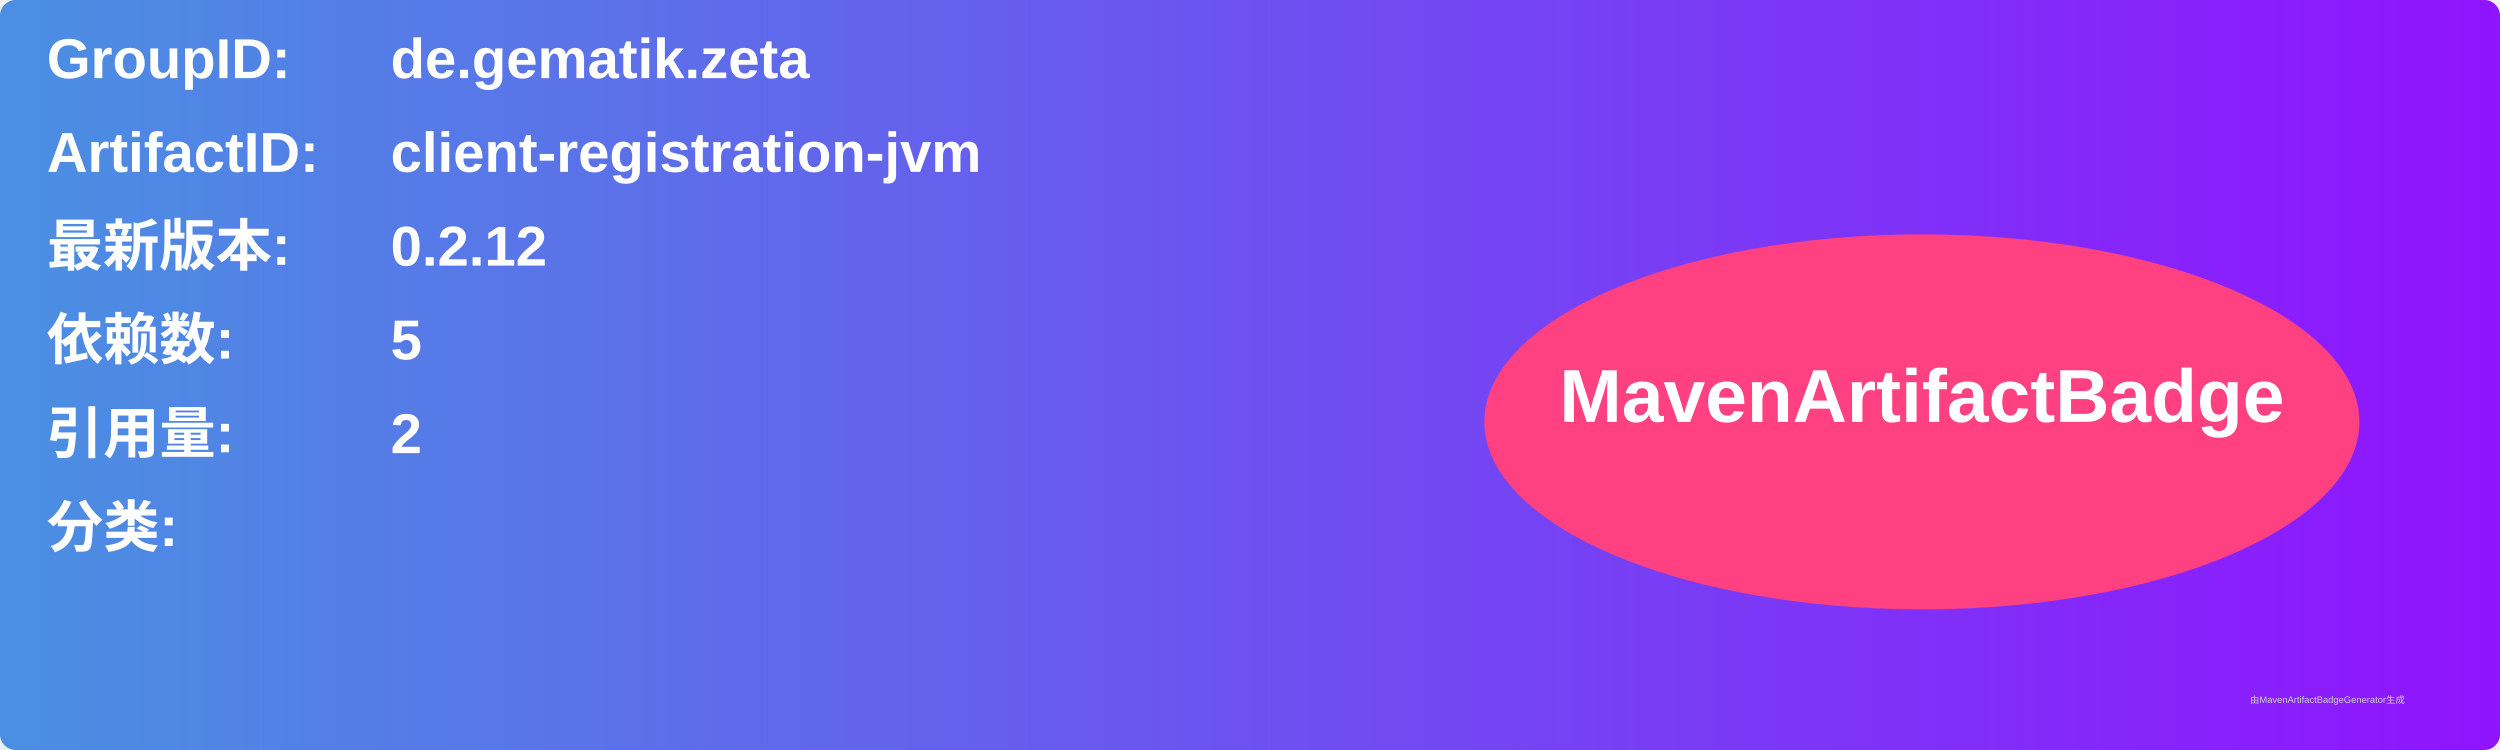
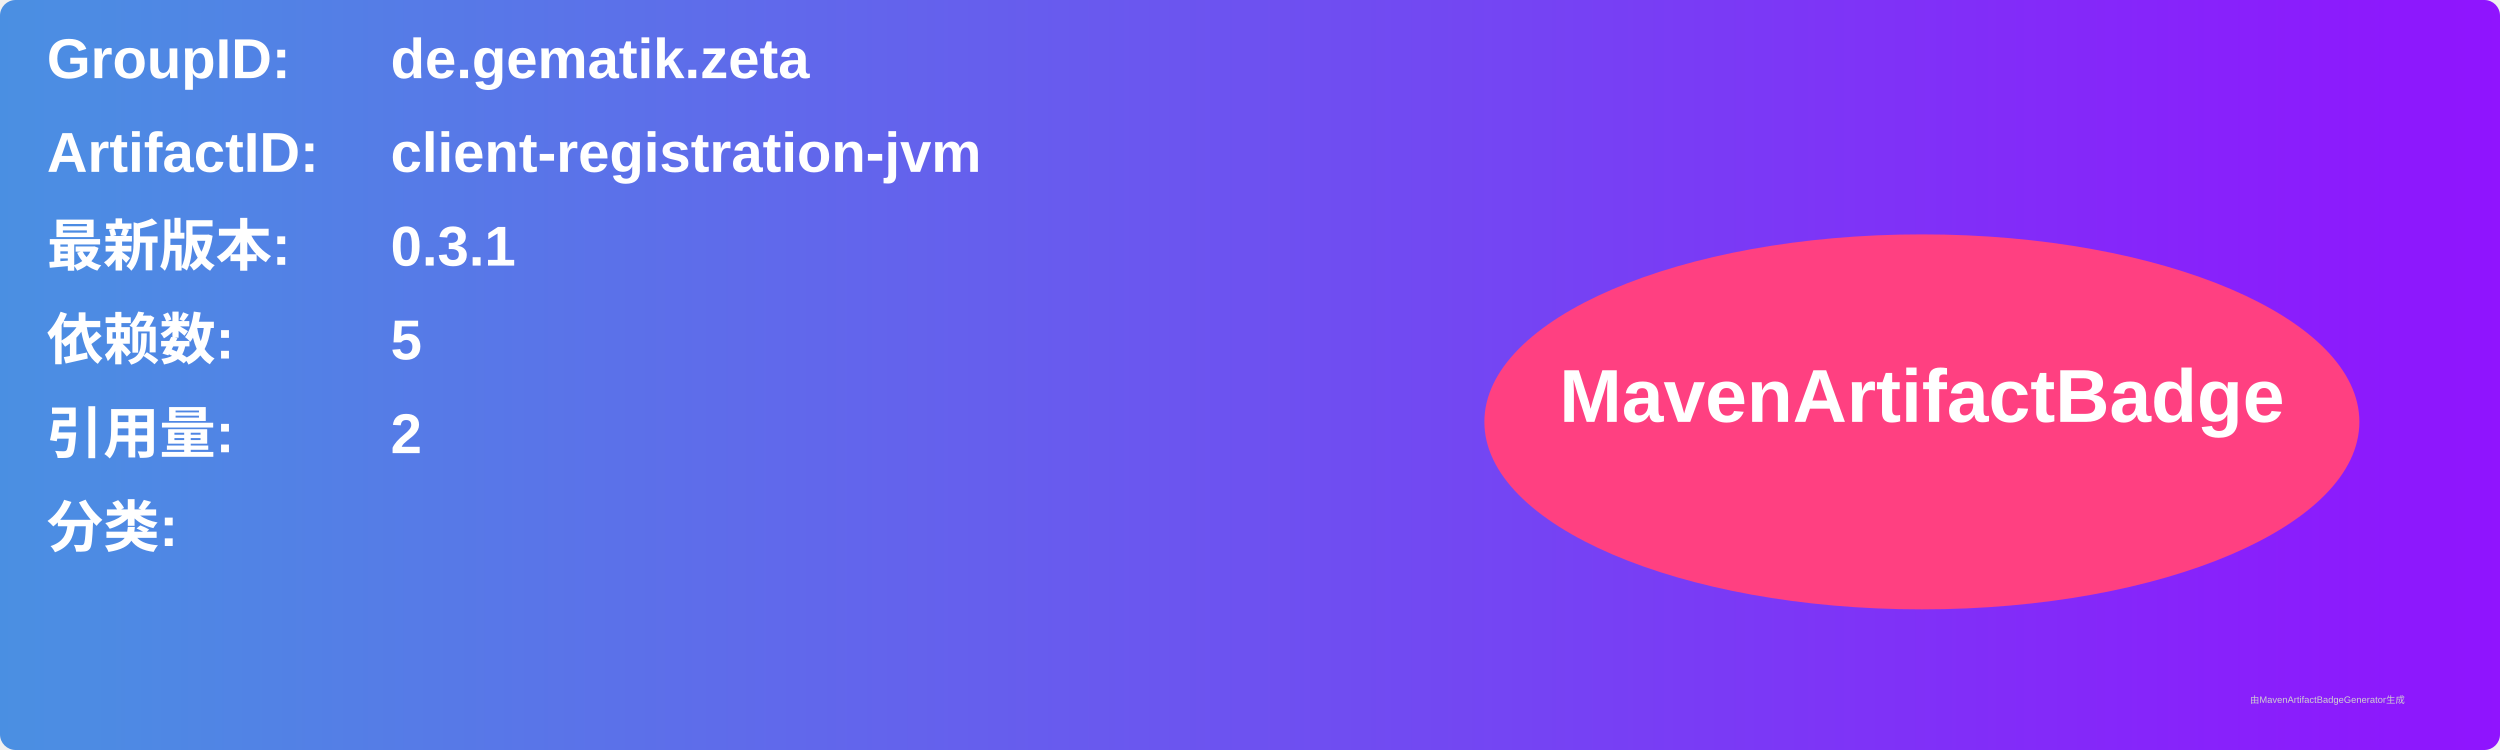
<svg xmlns="http://www.w3.org/2000/svg" width="800" height="240" viewBox="0 0 800 240">
  <linearGradient id="grad" x1="0%" y1="0%" x2="100%" y2="0%">
    <stop offset="0%" stop-color="#4a90e2" />
    <stop offset="100%" stop-color="#9013fe" />
  </linearGradient>
  <rect width="100%" height="100%" rx="5" ry="5" fill="url(#grad)" />
  <g transform="translate(15, 15)">
    <text x="0" y="10" font-family="Arial" font-size="18" fill="white" font-weight="bold" width="260">GroupID:</text>
    <text x="110" y="10" font-family="Arial" font-size="18" fill="white" font-weight="bold" width="460">de.gematik.zeta</text>
    <text x="0" y="40" font-family="Arial" font-size="18" fill="white" font-weight="bold" width="260">ArtifactID:</text>
    <text x="110" y="40" font-family="Arial" font-size="18" fill="white" font-weight="bold" width="460">client-registration-jvm</text>
    <text x="0" y="70" font-family="Arial" font-size="18" fill="white" font-weight="bold">最新版本:</text>
    <text x="110" y="70" font-family="Arial" font-size="18" fill="white" font-weight="bold">
-       <tspan font-weight="bold">0.2.12</tspan>
+       <tspan font-weight="bold">0.3.1</tspan>
    </text>
    <text x="0" y="100" font-family="Arial" font-size="18" fill="white" font-weight="bold">依赖数: </text>
    <text x="110" y="100" font-family="Arial" font-size="18" fill="white">
      <tspan font-weight="bold">5</tspan>
    </text>
    <text x="0" y="130" font-family="Arial" font-size="18" fill="white" font-weight="bold">引用量: </text>
    <text x="110" y="130" font-family="Arial" font-size="18" fill="white">
      <tspan font-weight="bold">2</tspan>
    </text>
    <text x="0" y="160" font-family="Arial" font-size="18" fill="white" font-weight="bold">分类:</text>
    <text x="10" y="190" font-family="Arial" font-size="10" fill="white">
      <tspan font-weight="bold" />
    </text>
    <ellipse cx="600" cy="120" rx="140" ry="60" fill="#ff4081" />
    <text x="600" y="120" text-anchor="middle" font-family="Arial" font-size="24" fill="white" font-weight="bold">MavenArtifactBadge</text>
  </g>
  <text x="720" y="225" font-family="Arial" font-size="3" fill="#d0d0d0">由MavenArtifactBadgeGenerator生成</text>
</svg>
